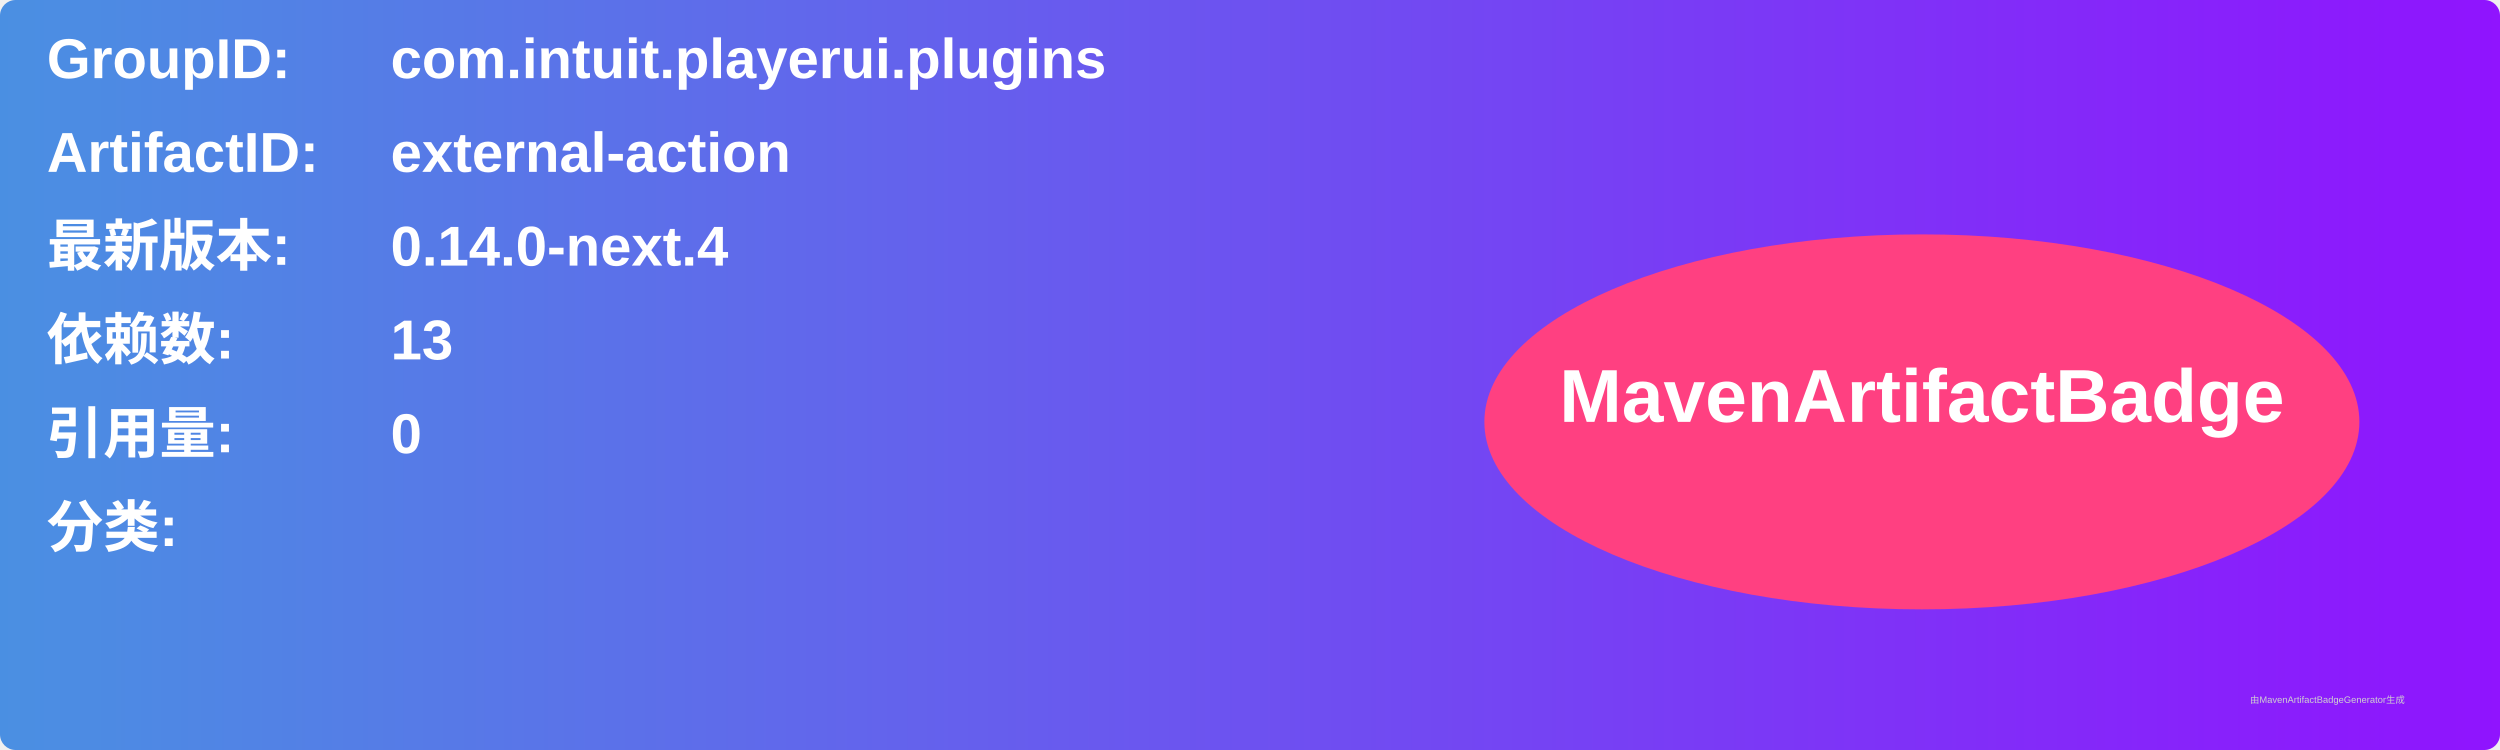
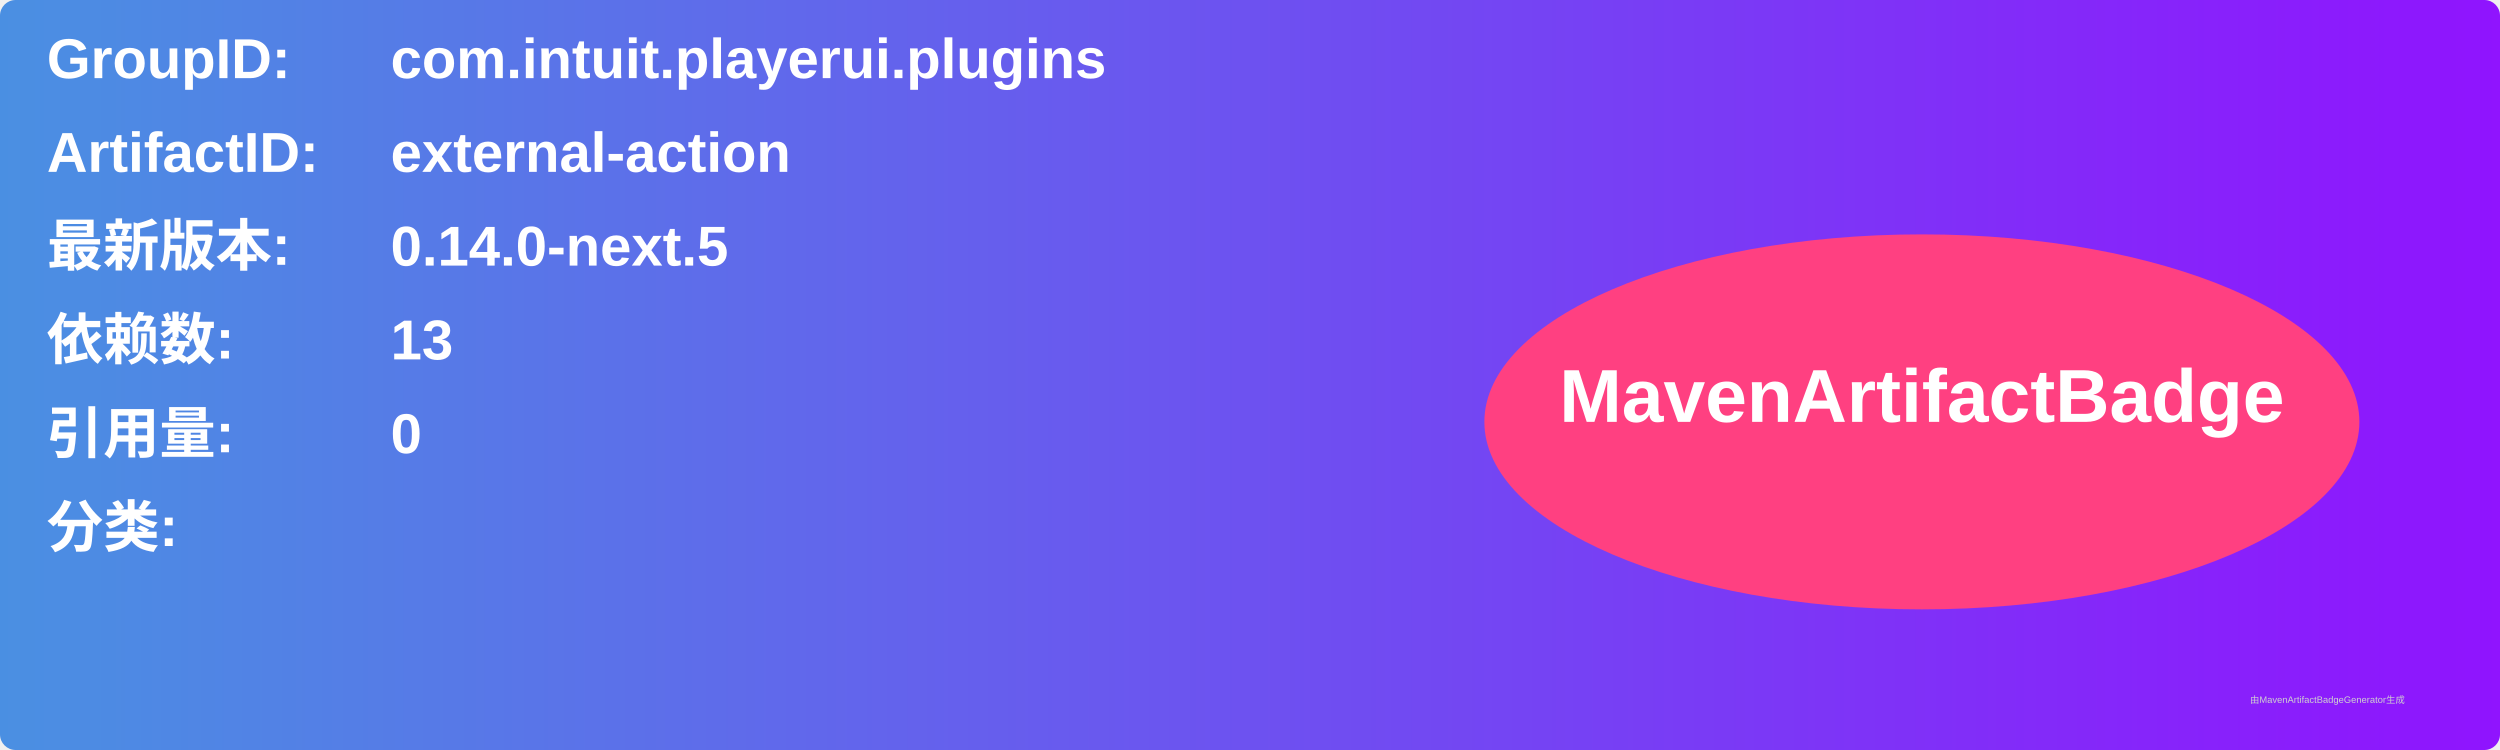
<svg xmlns="http://www.w3.org/2000/svg" width="800" height="240" viewBox="0 0 800 240">
  <linearGradient id="grad" x1="0%" y1="0%" x2="100%" y2="0%">
    <stop offset="0%" stop-color="#4a90e2" />
    <stop offset="100%" stop-color="#9013fe" />
  </linearGradient>
  <rect width="100%" height="100%" rx="5" ry="5" fill="url(#grad)" />
  <g transform="translate(15, 15)">
    <text x="0" y="10" font-family="Arial" font-size="18" fill="white" font-weight="bold" width="260">GroupID:</text>
    <text x="110" y="10" font-family="Arial" font-size="18" fill="white" font-weight="bold" width="460">com.intuit.playerui.plugins</text>
    <text x="0" y="40" font-family="Arial" font-size="18" fill="white" font-weight="bold" width="260">ArtifactID:</text>
    <text x="110" y="40" font-family="Arial" font-size="18" fill="white" font-weight="bold" width="460">external-action</text>
    <text x="0" y="70" font-family="Arial" font-size="18" fill="white" font-weight="bold">最新版本:</text>
    <text x="110" y="70" font-family="Arial" font-size="18" fill="white" font-weight="bold">
-       <tspan font-weight="bold">0.14.0-next.4</tspan>
+       <tspan font-weight="bold">0.14.0-next.5</tspan>
    </text>
    <text x="0" y="100" font-family="Arial" font-size="18" fill="white" font-weight="bold">依赖数: </text>
    <text x="110" y="100" font-family="Arial" font-size="18" fill="white">
      <tspan font-weight="bold">13</tspan>
    </text>
    <text x="0" y="130" font-family="Arial" font-size="18" fill="white" font-weight="bold">引用量: </text>
    <text x="110" y="130" font-family="Arial" font-size="18" fill="white">
      <tspan font-weight="bold">0</tspan>
    </text>
    <text x="0" y="160" font-family="Arial" font-size="18" fill="white" font-weight="bold">分类:</text>
    <text x="10" y="190" font-family="Arial" font-size="10" fill="white">
      <tspan font-weight="bold" />
    </text>
    <ellipse cx="600" cy="120" rx="140" ry="60" fill="#ff4081" />
    <text x="600" y="120" text-anchor="middle" font-family="Arial" font-size="24" fill="white" font-weight="bold">MavenArtifactBadge</text>
  </g>
  <text x="720" y="225" font-family="Arial" font-size="3" fill="#d0d0d0">由MavenArtifactBadgeGenerator生成</text>
</svg>
